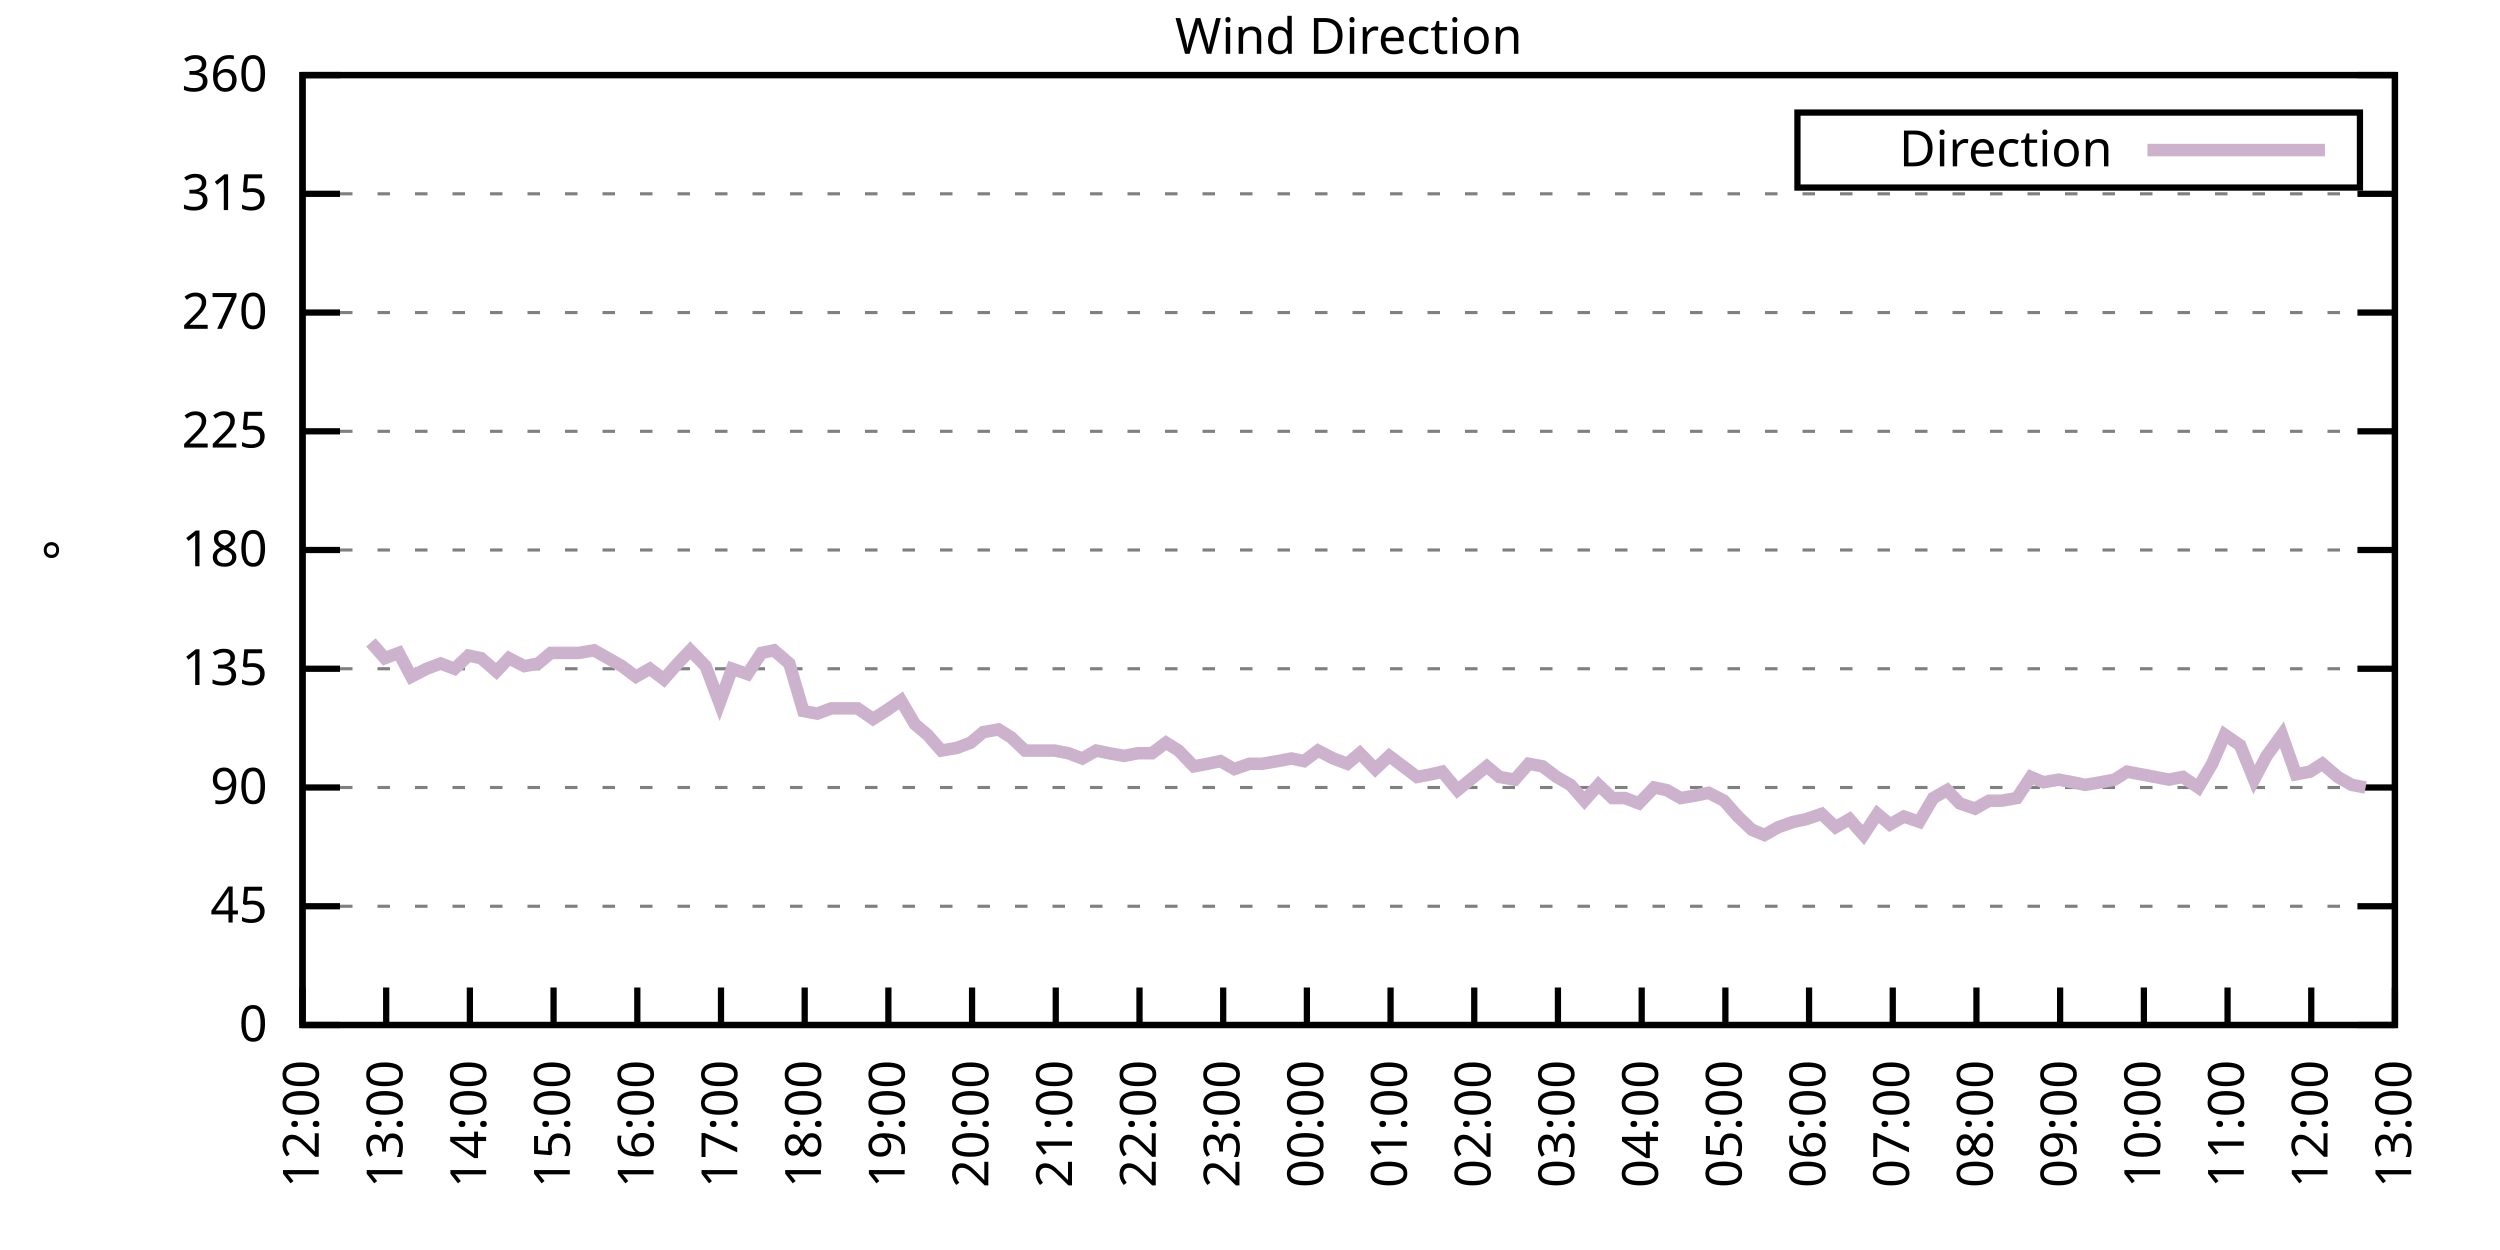
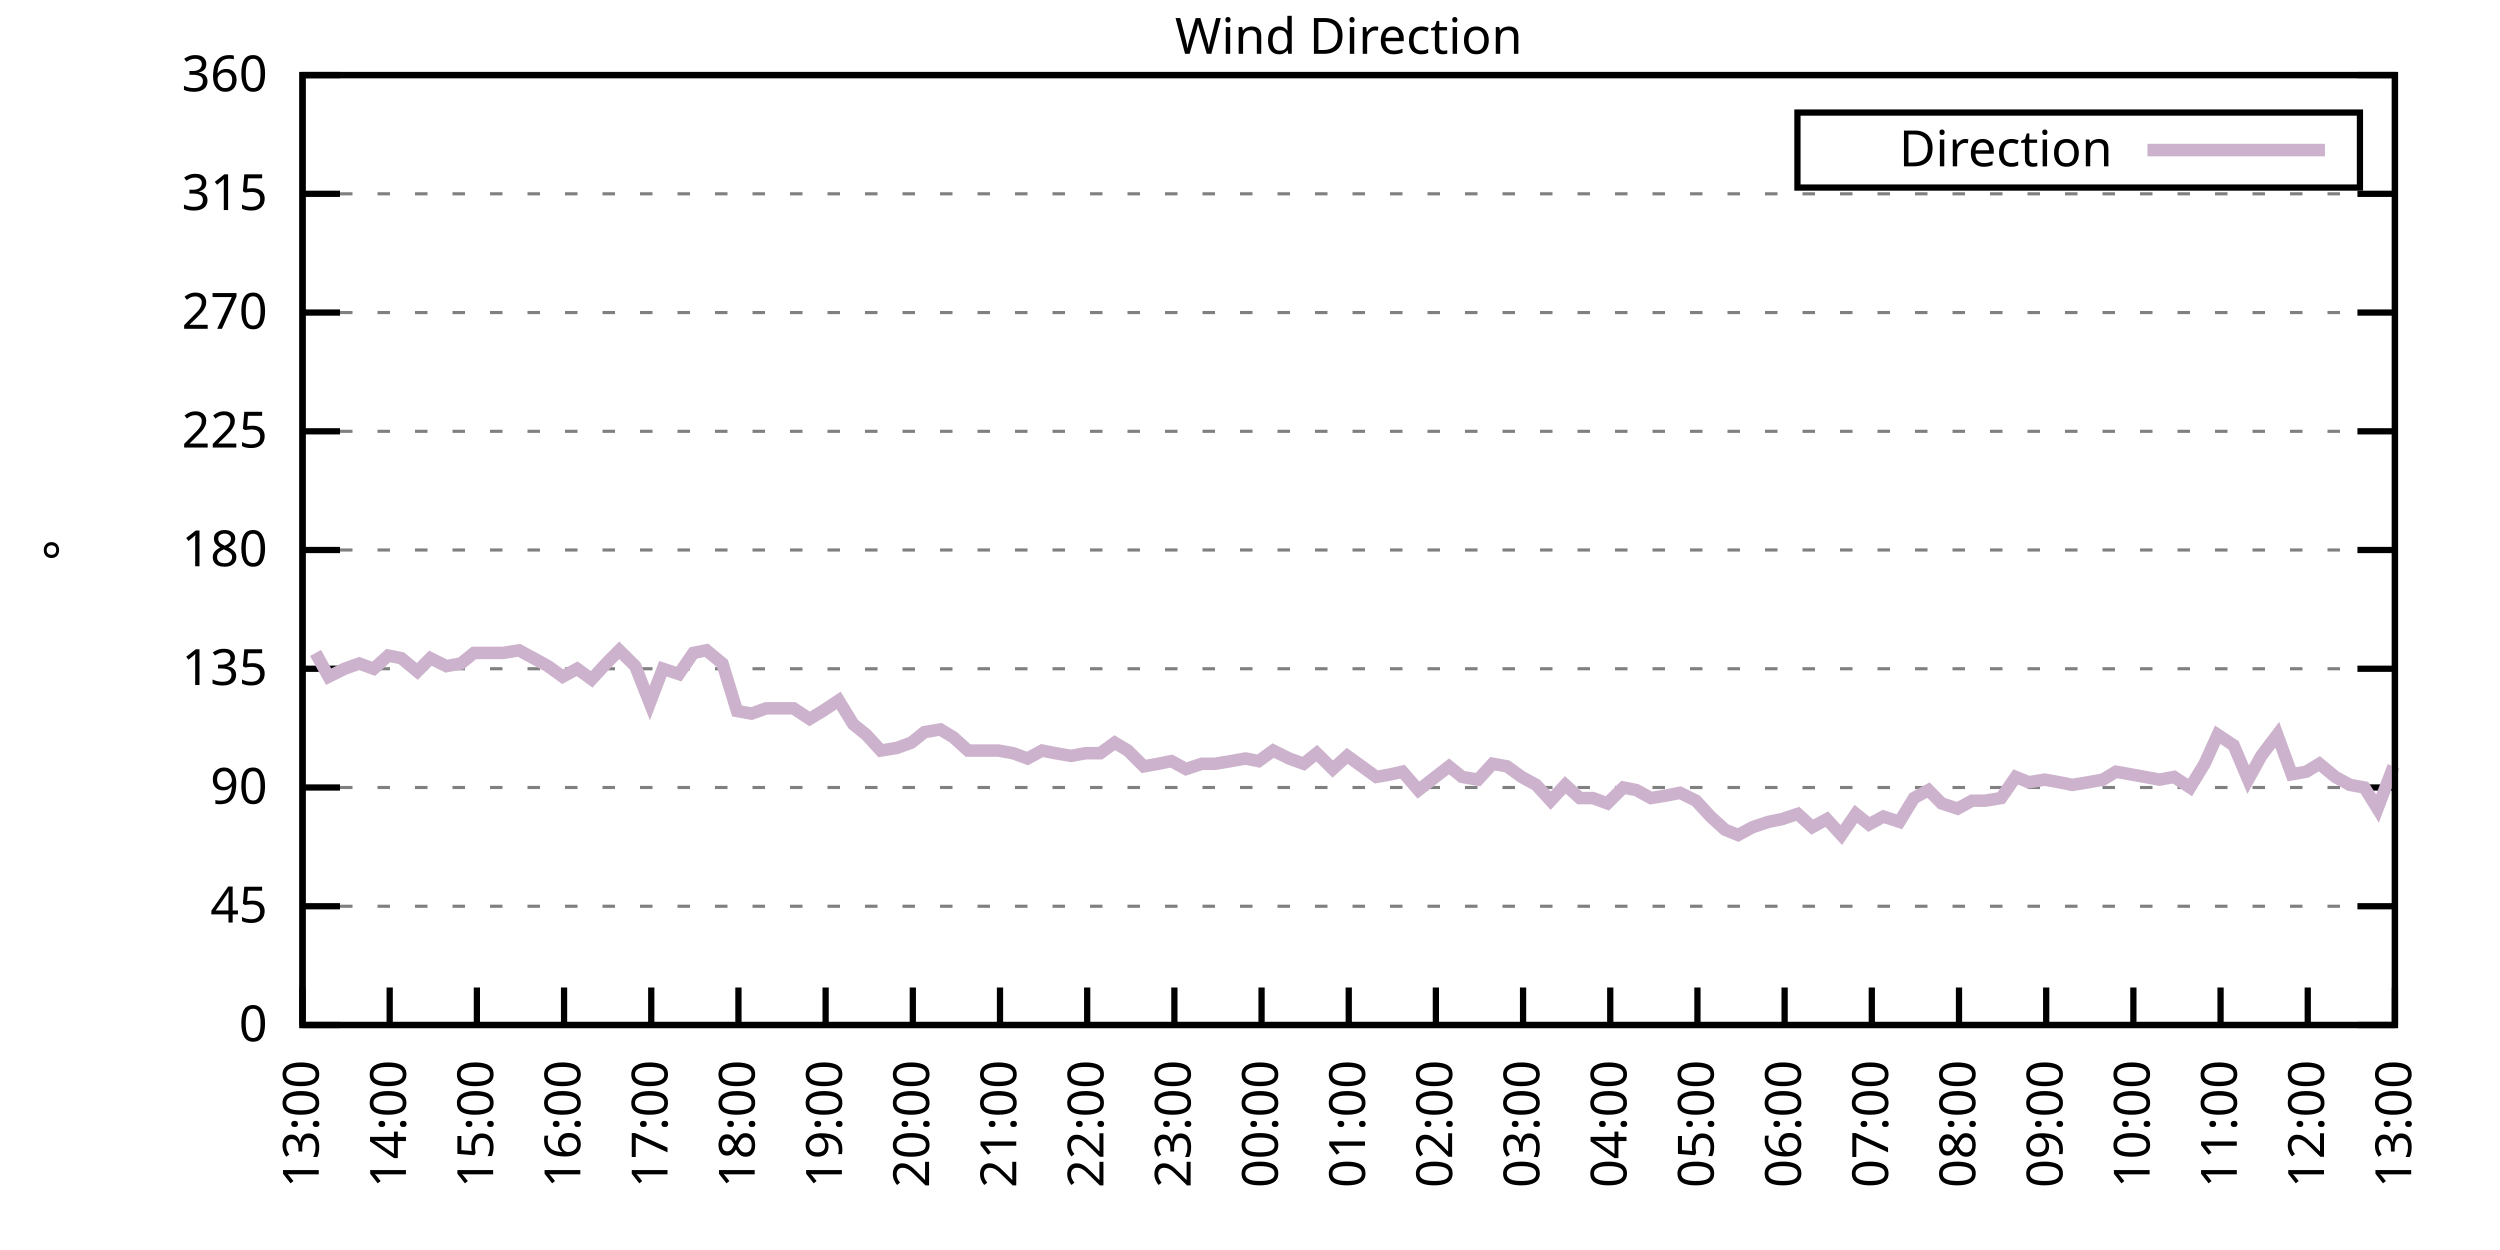
<svg xmlns="http://www.w3.org/2000/svg" xmlns:xlink="http://www.w3.org/1999/xlink" width="400" height="200" viewBox="0 0 400 200">
  <g id="gnuplot_canvas">
    <rect x="0" y="0" width="400" height="200" fill="none" />
    <defs>
      <circle id="gpDot" r="0.5" stroke-width="0.5" stroke="currentColor" />
      <path id="gpPt0" stroke-width="0.333" stroke="currentColor" d="M-1,0 h2 M0,-1 v2" />
      <path id="gpPt1" stroke-width="0.333" stroke="currentColor" d="M-1,-1 L1,1 M1,-1 L-1,1" />
      <path id="gpPt2" stroke-width="0.333" stroke="currentColor" d="M-1,0 L1,0 M0,-1 L0,1 M-1,-1 L1,1 M-1,1 L1,-1" />
      <rect id="gpPt3" stroke-width="0.333" stroke="currentColor" x="-1" y="-1" width="2" height="2" />
      <rect id="gpPt4" stroke-width="0.333" stroke="currentColor" fill="currentColor" x="-1" y="-1" width="2" height="2" />
      <circle id="gpPt5" stroke-width="0.333" stroke="currentColor" cx="0" cy="0" r="1" />
      <use xlink:href="#gpPt5" id="gpPt6" fill="currentColor" stroke="none" />
      <path id="gpPt7" stroke-width="0.333" stroke="currentColor" d="M0,-1.33 L-1.33,0.67 L1.33,0.67 z" />
      <use xlink:href="#gpPt7" id="gpPt8" fill="currentColor" stroke="none" />
      <use xlink:href="#gpPt7" id="gpPt9" stroke="currentColor" transform="rotate(180)" />
      <use xlink:href="#gpPt9" id="gpPt10" fill="currentColor" stroke="none" />
      <use xlink:href="#gpPt3" id="gpPt11" stroke="currentColor" transform="rotate(45)" />
      <use xlink:href="#gpPt11" id="gpPt12" fill="currentColor" stroke="none" />
      <path id="gpPt13" stroke-width="0.333" stroke="currentColor" d="M0,1.330 L1.265,0.411 L0.782,-1.067 L-0.782,-1.076 L-1.265,0.411 z" />
      <use xlink:href="#gpPt13" id="gpPt14" fill="currentColor" stroke="none" />
      <filter id="textbox" filterUnits="objectBoundingBox" x="0" y="0" height="1" width="1">
        <feFlood flood-color="white" flood-opacity="1" result="bgnd" />
        <feComposite in="SourceGraphic" in2="bgnd" operator="atop" />
      </filter>
      <filter id="greybox" filterUnits="objectBoundingBox" x="0" y="0" height="1" width="1">
        <feFlood flood-color="lightgrey" flood-opacity="1" result="grey" />
        <feComposite in="SourceGraphic" in2="grey" operator="atop" />
      </filter>
    </defs>
    <g fill="none" color="white" stroke="currentColor" stroke-width="1.00" stroke-linecap="butt" stroke-linejoin="miter">
</g>
    <g fill="none" color="black" stroke="currentColor" stroke-width="1.00" stroke-linecap="butt" stroke-linejoin="miter">
      <g stroke="none" shape-rendering="crispEdges">
        <polygon fill="rgb(255, 255, 255)" points="48.40,164.00 383.18,164.00 383.18,12.02 48.40,12.02 " />
      </g>
    </g>
    <g fill="none" color="black" stroke="currentColor" stroke-width="1.00" stroke-linecap="butt" stroke-linejoin="miter">
</g>
    <g fill="none" color="black" stroke="black" stroke-width="0.50" stroke-linecap="butt" stroke-linejoin="miter">
</g>
    <g fill="none" color="gray" stroke="currentColor" stroke-width="0.50" stroke-linecap="butt" stroke-linejoin="miter">
      <path stroke="gray" stroke-dasharray="2,4" class="gridline" d="M48.40,164.00 L383.19,164.00  " />
    </g>
    <g fill="none" color="gray" stroke="gray" stroke-width="1.00" stroke-linecap="butt" stroke-linejoin="miter">
</g>
    <g fill="none" color="black" stroke="currentColor" stroke-width="1.00" stroke-linecap="butt" stroke-linejoin="miter">
      <path stroke="black" d="M48.40,164.00 L54.40,164.00 M383.19,164.00 L377.19,164.00  " />
      <g transform="translate(42.80,166.60)" stroke="none" fill="black" font-family="Sans" font-size="8.00" text-anchor="end">
        <text>
          <tspan font-family="Sans"> 0</tspan>
        </text>
      </g>
    </g>
    <g fill="none" color="black" stroke="currentColor" stroke-width="1.00" stroke-linecap="butt" stroke-linejoin="miter">
</g>
    <g fill="none" color="black" stroke="black" stroke-width="0.50" stroke-linecap="butt" stroke-linejoin="miter">
</g>
    <g fill="none" color="gray" stroke="currentColor" stroke-width="0.50" stroke-linecap="butt" stroke-linejoin="miter">
      <path stroke="gray" stroke-dasharray="2,4" class="gridline" d="M48.40,145.00 L383.19,145.00  " />
    </g>
    <g fill="none" color="gray" stroke="gray" stroke-width="1.00" stroke-linecap="butt" stroke-linejoin="miter">
</g>
    <g fill="none" color="black" stroke="currentColor" stroke-width="1.00" stroke-linecap="butt" stroke-linejoin="miter">
      <path stroke="black" d="M48.40,145.00 L54.40,145.00 M383.19,145.00 L377.19,145.00  " />
      <g transform="translate(42.80,147.60)" stroke="none" fill="black" font-family="Sans" font-size="8.00" text-anchor="end">
        <text>
          <tspan font-family="Sans"> 45</tspan>
        </text>
      </g>
    </g>
    <g fill="none" color="black" stroke="currentColor" stroke-width="1.00" stroke-linecap="butt" stroke-linejoin="miter">
</g>
    <g fill="none" color="black" stroke="black" stroke-width="0.50" stroke-linecap="butt" stroke-linejoin="miter">
</g>
    <g fill="none" color="gray" stroke="currentColor" stroke-width="0.50" stroke-linecap="butt" stroke-linejoin="miter">
      <path stroke="gray" stroke-dasharray="2,4" class="gridline" d="M48.40,126.00 L383.19,126.00  " />
    </g>
    <g fill="none" color="gray" stroke="gray" stroke-width="1.00" stroke-linecap="butt" stroke-linejoin="miter">
</g>
    <g fill="none" color="black" stroke="currentColor" stroke-width="1.00" stroke-linecap="butt" stroke-linejoin="miter">
      <path stroke="black" d="M48.40,126.00 L54.40,126.00 M383.19,126.00 L377.19,126.00  " />
      <g transform="translate(42.80,128.60)" stroke="none" fill="black" font-family="Sans" font-size="8.00" text-anchor="end">
        <text>
          <tspan font-family="Sans"> 90</tspan>
        </text>
      </g>
    </g>
    <g fill="none" color="black" stroke="currentColor" stroke-width="1.00" stroke-linecap="butt" stroke-linejoin="miter">
</g>
    <g fill="none" color="black" stroke="black" stroke-width="0.50" stroke-linecap="butt" stroke-linejoin="miter">
</g>
    <g fill="none" color="gray" stroke="currentColor" stroke-width="0.50" stroke-linecap="butt" stroke-linejoin="miter">
      <path stroke="gray" stroke-dasharray="2,4" class="gridline" d="M48.40,107.00 L383.19,107.00  " />
    </g>
    <g fill="none" color="gray" stroke="gray" stroke-width="1.00" stroke-linecap="butt" stroke-linejoin="miter">
</g>
    <g fill="none" color="black" stroke="currentColor" stroke-width="1.00" stroke-linecap="butt" stroke-linejoin="miter">
      <path stroke="black" d="M48.40,107.00 L54.40,107.00 M383.19,107.00 L377.19,107.00  " />
      <g transform="translate(42.80,109.60)" stroke="none" fill="black" font-family="Sans" font-size="8.00" text-anchor="end">
        <text>
          <tspan font-family="Sans"> 135</tspan>
        </text>
      </g>
    </g>
    <g fill="none" color="black" stroke="currentColor" stroke-width="1.00" stroke-linecap="butt" stroke-linejoin="miter">
</g>
    <g fill="none" color="black" stroke="black" stroke-width="0.50" stroke-linecap="butt" stroke-linejoin="miter">
</g>
    <g fill="none" color="gray" stroke="currentColor" stroke-width="0.50" stroke-linecap="butt" stroke-linejoin="miter">
      <path stroke="gray" stroke-dasharray="2,4" class="gridline" d="M48.40,88.00 L383.19,88.00  " />
    </g>
    <g fill="none" color="gray" stroke="gray" stroke-width="1.00" stroke-linecap="butt" stroke-linejoin="miter">
</g>
    <g fill="none" color="black" stroke="currentColor" stroke-width="1.00" stroke-linecap="butt" stroke-linejoin="miter">
      <path stroke="black" d="M48.40,88.00 L54.40,88.00 M383.19,88.00 L377.19,88.00  " />
      <g transform="translate(42.80,90.60)" stroke="none" fill="black" font-family="Sans" font-size="8.00" text-anchor="end">
        <text>
          <tspan font-family="Sans"> 180</tspan>
        </text>
      </g>
    </g>
    <g fill="none" color="black" stroke="currentColor" stroke-width="1.00" stroke-linecap="butt" stroke-linejoin="miter">
</g>
    <g fill="none" color="black" stroke="black" stroke-width="0.50" stroke-linecap="butt" stroke-linejoin="miter">
</g>
    <g fill="none" color="gray" stroke="currentColor" stroke-width="0.50" stroke-linecap="butt" stroke-linejoin="miter">
      <path stroke="gray" stroke-dasharray="2,4" class="gridline" d="M48.40,69.01 L383.19,69.01  " />
    </g>
    <g fill="none" color="gray" stroke="gray" stroke-width="1.00" stroke-linecap="butt" stroke-linejoin="miter">
</g>
    <g fill="none" color="black" stroke="currentColor" stroke-width="1.00" stroke-linecap="butt" stroke-linejoin="miter">
      <path stroke="black" d="M48.40,69.01 L54.40,69.01 M383.19,69.01 L377.19,69.01  " />
      <g transform="translate(42.80,71.61)" stroke="none" fill="black" font-family="Sans" font-size="8.00" text-anchor="end">
        <text>
          <tspan font-family="Sans"> 225</tspan>
        </text>
      </g>
    </g>
    <g fill="none" color="black" stroke="currentColor" stroke-width="1.00" stroke-linecap="butt" stroke-linejoin="miter">
</g>
    <g fill="none" color="black" stroke="black" stroke-width="0.50" stroke-linecap="butt" stroke-linejoin="miter">
</g>
    <g fill="none" color="gray" stroke="currentColor" stroke-width="0.50" stroke-linecap="butt" stroke-linejoin="miter">
      <path stroke="gray" stroke-dasharray="2,4" class="gridline" d="M48.40,50.01 L383.19,50.01  " />
    </g>
    <g fill="none" color="gray" stroke="gray" stroke-width="1.00" stroke-linecap="butt" stroke-linejoin="miter">
</g>
    <g fill="none" color="black" stroke="currentColor" stroke-width="1.00" stroke-linecap="butt" stroke-linejoin="miter">
      <path stroke="black" d="M48.40,50.01 L54.40,50.01 M383.19,50.01 L377.19,50.01  " />
      <g transform="translate(42.80,52.61)" stroke="none" fill="black" font-family="Sans" font-size="8.00" text-anchor="end">
        <text>
          <tspan font-family="Sans"> 270</tspan>
        </text>
      </g>
    </g>
    <g fill="none" color="black" stroke="currentColor" stroke-width="1.00" stroke-linecap="butt" stroke-linejoin="miter">
</g>
    <g fill="none" color="black" stroke="black" stroke-width="0.50" stroke-linecap="butt" stroke-linejoin="miter">
</g>
    <g fill="none" color="gray" stroke="currentColor" stroke-width="0.50" stroke-linecap="butt" stroke-linejoin="miter">
      <path stroke="gray" stroke-dasharray="2,4" class="gridline" d="M48.40,31.01 L383.19,31.01  " />
    </g>
    <g fill="none" color="gray" stroke="gray" stroke-width="1.00" stroke-linecap="butt" stroke-linejoin="miter">
</g>
    <g fill="none" color="black" stroke="currentColor" stroke-width="1.00" stroke-linecap="butt" stroke-linejoin="miter">
      <path stroke="black" d="M48.40,31.01 L54.40,31.01 M383.19,31.01 L377.19,31.01  " />
      <g transform="translate(42.80,33.61)" stroke="none" fill="black" font-family="Sans" font-size="8.00" text-anchor="end">
        <text>
          <tspan font-family="Sans"> 315</tspan>
        </text>
      </g>
    </g>
    <g fill="none" color="black" stroke="currentColor" stroke-width="1.00" stroke-linecap="butt" stroke-linejoin="miter">
</g>
    <g fill="none" color="black" stroke="black" stroke-width="0.50" stroke-linecap="butt" stroke-linejoin="miter">
</g>
    <g fill="none" color="gray" stroke="currentColor" stroke-width="0.50" stroke-linecap="butt" stroke-linejoin="miter">
      <path stroke="gray" stroke-dasharray="2,4" class="gridline" d="M48.40,12.01 L383.19,12.01  " />
    </g>
    <g fill="none" color="gray" stroke="gray" stroke-width="1.00" stroke-linecap="butt" stroke-linejoin="miter">
</g>
    <g fill="none" color="black" stroke="currentColor" stroke-width="1.00" stroke-linecap="butt" stroke-linejoin="miter">
      <path stroke="black" d="M48.40,12.01 L54.40,12.01 M383.19,12.01 L377.19,12.01  " />
      <g transform="translate(42.80,14.61)" stroke="none" fill="black" font-family="Sans" font-size="8.00" text-anchor="end">
        <text>
          <tspan font-family="Sans"> 360</tspan>
        </text>
      </g>
    </g>
    <g fill="none" color="black" stroke="currentColor" stroke-width="1.00" stroke-linecap="butt" stroke-linejoin="miter">
      <path stroke="black" d="M48.40,164.00 L48.40,158.00  " />
      <g transform="translate(51.00,169.60) rotate(270.00)" stroke="none" fill="black" font-family="Sans" font-size="8.00" text-anchor="end">
        <text>
-           <tspan font-family="Sans">12:00</tspan>
-         </text>
-       </g>
-     </g>
-     <g fill="none" color="black" stroke="currentColor" stroke-width="1.00" stroke-linecap="butt" stroke-linejoin="miter">
-       <path stroke="black" d="M61.79,164.00 L61.79,158.00  " />
-       <g transform="translate(64.39,169.60) rotate(270.00)" stroke="none" fill="black" font-family="Sans" font-size="8.00" text-anchor="end">
-         <text>
          <tspan font-family="Sans">13:00</tspan>
        </text>
      </g>
    </g>
    <g fill="none" color="black" stroke="currentColor" stroke-width="1.00" stroke-linecap="butt" stroke-linejoin="miter">
-       <path stroke="black" d="M75.18,164.00 L75.18,158.00  " />
-       <g transform="translate(77.78,169.60) rotate(270.00)" stroke="none" fill="black" font-family="Sans" font-size="8.00" text-anchor="end">
+       <path stroke="black" d="M62.35,164.00 L62.35,158.00  " />
+       <g transform="translate(64.95,169.60) rotate(270.00)" stroke="none" fill="black" font-family="Sans" font-size="8.00" text-anchor="end">
        <text>
          <tspan font-family="Sans">14:00</tspan>
        </text>
      </g>
    </g>
    <g fill="none" color="black" stroke="currentColor" stroke-width="1.00" stroke-linecap="butt" stroke-linejoin="miter">
-       <path stroke="black" d="M88.57,164.00 L88.57,158.00  " />
-       <g transform="translate(91.17,169.60) rotate(270.00)" stroke="none" fill="black" font-family="Sans" font-size="8.00" text-anchor="end">
+       <path stroke="black" d="M76.30,164.00 L76.30,158.00  " />
+       <g transform="translate(78.90,169.60) rotate(270.00)" stroke="none" fill="black" font-family="Sans" font-size="8.00" text-anchor="end">
        <text>
          <tspan font-family="Sans">15:00</tspan>
        </text>
      </g>
    </g>
    <g fill="none" color="black" stroke="currentColor" stroke-width="1.00" stroke-linecap="butt" stroke-linejoin="miter">
-       <path stroke="black" d="M101.97,164.00 L101.97,158.00  " />
-       <g transform="translate(104.57,169.60) rotate(270.00)" stroke="none" fill="black" font-family="Sans" font-size="8.00" text-anchor="end">
+       <path stroke="black" d="M90.25,164.00 L90.25,158.00  " />
+       <g transform="translate(92.85,169.60) rotate(270.00)" stroke="none" fill="black" font-family="Sans" font-size="8.00" text-anchor="end">
        <text>
          <tspan font-family="Sans">16:00</tspan>
        </text>
      </g>
    </g>
    <g fill="none" color="black" stroke="currentColor" stroke-width="1.00" stroke-linecap="butt" stroke-linejoin="miter">
-       <path stroke="black" d="M115.36,164.00 L115.36,158.00  " />
-       <g transform="translate(117.96,169.60) rotate(270.00)" stroke="none" fill="black" font-family="Sans" font-size="8.00" text-anchor="end">
+       <path stroke="black" d="M104.20,164.00 L104.20,158.00  " />
+       <g transform="translate(106.80,169.60) rotate(270.00)" stroke="none" fill="black" font-family="Sans" font-size="8.00" text-anchor="end">
        <text>
          <tspan font-family="Sans">17:00</tspan>
        </text>
      </g>
    </g>
    <g fill="none" color="black" stroke="currentColor" stroke-width="1.00" stroke-linecap="butt" stroke-linejoin="miter">
-       <path stroke="black" d="M128.75,164.00 L128.75,158.00  " />
-       <g transform="translate(131.35,169.60) rotate(270.00)" stroke="none" fill="black" font-family="Sans" font-size="8.00" text-anchor="end">
+       <path stroke="black" d="M118.15,164.00 L118.15,158.00  " />
+       <g transform="translate(120.75,169.60) rotate(270.00)" stroke="none" fill="black" font-family="Sans" font-size="8.00" text-anchor="end">
        <text>
          <tspan font-family="Sans">18:00</tspan>
        </text>
      </g>
    </g>
    <g fill="none" color="black" stroke="currentColor" stroke-width="1.00" stroke-linecap="butt" stroke-linejoin="miter">
-       <path stroke="black" d="M142.14,164.00 L142.14,158.00  " />
-       <g transform="translate(144.74,169.60) rotate(270.00)" stroke="none" fill="black" font-family="Sans" font-size="8.00" text-anchor="end">
+       <path stroke="black" d="M132.10,164.00 L132.10,158.00  " />
+       <g transform="translate(134.70,169.60) rotate(270.00)" stroke="none" fill="black" font-family="Sans" font-size="8.00" text-anchor="end">
        <text>
          <tspan font-family="Sans">19:00</tspan>
        </text>
      </g>
    </g>
    <g fill="none" color="black" stroke="currentColor" stroke-width="1.00" stroke-linecap="butt" stroke-linejoin="miter">
-       <path stroke="black" d="M155.53,164.00 L155.53,158.00  " />
-       <g transform="translate(158.13,169.60) rotate(270.00)" stroke="none" fill="black" font-family="Sans" font-size="8.00" text-anchor="end">
+       <path stroke="black" d="M146.05,164.00 L146.05,158.00  " />
+       <g transform="translate(148.65,169.60) rotate(270.00)" stroke="none" fill="black" font-family="Sans" font-size="8.00" text-anchor="end">
        <text>
          <tspan font-family="Sans">20:00</tspan>
        </text>
      </g>
    </g>
    <g fill="none" color="black" stroke="currentColor" stroke-width="1.00" stroke-linecap="butt" stroke-linejoin="miter">
-       <path stroke="black" d="M168.92,164.00 L168.92,158.00  " />
-       <g transform="translate(171.52,169.60) rotate(270.00)" stroke="none" fill="black" font-family="Sans" font-size="8.00" text-anchor="end">
+       <path stroke="black" d="M160.00,164.00 L160.00,158.00  " />
+       <g transform="translate(162.60,169.60) rotate(270.00)" stroke="none" fill="black" font-family="Sans" font-size="8.00" text-anchor="end">
        <text>
          <tspan font-family="Sans">21:00</tspan>
        </text>
      </g>
    </g>
    <g fill="none" color="black" stroke="currentColor" stroke-width="1.00" stroke-linecap="butt" stroke-linejoin="miter">
-       <path stroke="black" d="M182.32,164.00 L182.32,158.00  " />
-       <g transform="translate(184.92,169.60) rotate(270.00)" stroke="none" fill="black" font-family="Sans" font-size="8.00" text-anchor="end">
+       <path stroke="black" d="M173.95,164.00 L173.95,158.00  " />
+       <g transform="translate(176.55,169.60) rotate(270.00)" stroke="none" fill="black" font-family="Sans" font-size="8.00" text-anchor="end">
        <text>
          <tspan font-family="Sans">22:00</tspan>
        </text>
      </g>
    </g>
    <g fill="none" color="black" stroke="currentColor" stroke-width="1.00" stroke-linecap="butt" stroke-linejoin="miter">
-       <path stroke="black" d="M195.71,164.00 L195.71,158.00  " />
-       <g transform="translate(198.31,169.60) rotate(270.00)" stroke="none" fill="black" font-family="Sans" font-size="8.00" text-anchor="end">
+       <path stroke="black" d="M187.90,164.00 L187.90,158.00  " />
+       <g transform="translate(190.50,169.60) rotate(270.00)" stroke="none" fill="black" font-family="Sans" font-size="8.00" text-anchor="end">
        <text>
          <tspan font-family="Sans">23:00</tspan>
        </text>
      </g>
    </g>
    <g fill="none" color="black" stroke="currentColor" stroke-width="1.00" stroke-linecap="butt" stroke-linejoin="miter">
-       <path stroke="black" d="M209.10,164.00 L209.10,158.00  " />
-       <g transform="translate(211.70,169.60) rotate(270.00)" stroke="none" fill="black" font-family="Sans" font-size="8.00" text-anchor="end">
+       <path stroke="black" d="M201.85,164.00 L201.85,158.00  " />
+       <g transform="translate(204.45,169.60) rotate(270.00)" stroke="none" fill="black" font-family="Sans" font-size="8.00" text-anchor="end">
        <text>
          <tspan font-family="Sans">00:00</tspan>
        </text>
      </g>
    </g>
    <g fill="none" color="black" stroke="currentColor" stroke-width="1.00" stroke-linecap="butt" stroke-linejoin="miter">
-       <path stroke="black" d="M222.49,164.00 L222.49,158.00  " />
-       <g transform="translate(225.09,169.60) rotate(270.00)" stroke="none" fill="black" font-family="Sans" font-size="8.00" text-anchor="end">
+       <path stroke="black" d="M215.80,164.00 L215.80,158.00  " />
+       <g transform="translate(218.40,169.60) rotate(270.00)" stroke="none" fill="black" font-family="Sans" font-size="8.00" text-anchor="end">
        <text>
          <tspan font-family="Sans">01:00</tspan>
        </text>
      </g>
    </g>
    <g fill="none" color="black" stroke="currentColor" stroke-width="1.00" stroke-linecap="butt" stroke-linejoin="miter">
-       <path stroke="black" d="M235.88,164.00 L235.88,158.00  " />
-       <g transform="translate(238.48,169.60) rotate(270.00)" stroke="none" fill="black" font-family="Sans" font-size="8.00" text-anchor="end">
+       <path stroke="black" d="M229.74,164.00 L229.74,158.00  " />
+       <g transform="translate(232.34,169.60) rotate(270.00)" stroke="none" fill="black" font-family="Sans" font-size="8.00" text-anchor="end">
        <text>
          <tspan font-family="Sans">02:00</tspan>
        </text>
      </g>
    </g>
    <g fill="none" color="black" stroke="currentColor" stroke-width="1.00" stroke-linecap="butt" stroke-linejoin="miter">
-       <path stroke="black" d="M249.27,164.00 L249.27,158.00  " />
-       <g transform="translate(251.87,169.60) rotate(270.00)" stroke="none" fill="black" font-family="Sans" font-size="8.00" text-anchor="end">
+       <path stroke="black" d="M243.69,164.00 L243.69,158.00  " />
+       <g transform="translate(246.29,169.60) rotate(270.00)" stroke="none" fill="black" font-family="Sans" font-size="8.00" text-anchor="end">
        <text>
          <tspan font-family="Sans">03:00</tspan>
        </text>
      </g>
    </g>
    <g fill="none" color="black" stroke="currentColor" stroke-width="1.00" stroke-linecap="butt" stroke-linejoin="miter">
-       <path stroke="black" d="M262.67,164.00 L262.67,158.00  " />
-       <g transform="translate(265.27,169.60) rotate(270.00)" stroke="none" fill="black" font-family="Sans" font-size="8.00" text-anchor="end">
+       <path stroke="black" d="M257.64,164.00 L257.64,158.00  " />
+       <g transform="translate(260.24,169.60) rotate(270.00)" stroke="none" fill="black" font-family="Sans" font-size="8.00" text-anchor="end">
        <text>
          <tspan font-family="Sans">04:00</tspan>
        </text>
      </g>
    </g>
    <g fill="none" color="black" stroke="currentColor" stroke-width="1.00" stroke-linecap="butt" stroke-linejoin="miter">
-       <path stroke="black" d="M276.06,164.00 L276.06,158.00  " />
-       <g transform="translate(278.66,169.60) rotate(270.00)" stroke="none" fill="black" font-family="Sans" font-size="8.00" text-anchor="end">
+       <path stroke="black" d="M271.59,164.00 L271.59,158.00  " />
+       <g transform="translate(274.19,169.60) rotate(270.00)" stroke="none" fill="black" font-family="Sans" font-size="8.00" text-anchor="end">
        <text>
          <tspan font-family="Sans">05:00</tspan>
        </text>
      </g>
    </g>
    <g fill="none" color="black" stroke="currentColor" stroke-width="1.00" stroke-linecap="butt" stroke-linejoin="miter">
-       <path stroke="black" d="M289.45,164.00 L289.45,158.00  " />
-       <g transform="translate(292.05,169.60) rotate(270.00)" stroke="none" fill="black" font-family="Sans" font-size="8.00" text-anchor="end">
+       <path stroke="black" d="M285.54,164.00 L285.54,158.00  " />
+       <g transform="translate(288.14,169.60) rotate(270.00)" stroke="none" fill="black" font-family="Sans" font-size="8.00" text-anchor="end">
        <text>
          <tspan font-family="Sans">06:00</tspan>
        </text>
      </g>
    </g>
    <g fill="none" color="black" stroke="currentColor" stroke-width="1.00" stroke-linecap="butt" stroke-linejoin="miter">
-       <path stroke="black" d="M302.84,164.00 L302.84,158.00  " />
-       <g transform="translate(305.44,169.60) rotate(270.00)" stroke="none" fill="black" font-family="Sans" font-size="8.00" text-anchor="end">
+       <path stroke="black" d="M299.49,164.00 L299.49,158.00  " />
+       <g transform="translate(302.09,169.60) rotate(270.00)" stroke="none" fill="black" font-family="Sans" font-size="8.00" text-anchor="end">
        <text>
          <tspan font-family="Sans">07:00</tspan>
        </text>
      </g>
    </g>
    <g fill="none" color="black" stroke="currentColor" stroke-width="1.00" stroke-linecap="butt" stroke-linejoin="miter">
-       <path stroke="black" d="M316.23,164.00 L316.23,158.00  " />
-       <g transform="translate(318.83,169.60) rotate(270.00)" stroke="none" fill="black" font-family="Sans" font-size="8.00" text-anchor="end">
+       <path stroke="black" d="M313.44,164.00 L313.44,158.00  " />
+       <g transform="translate(316.04,169.60) rotate(270.00)" stroke="none" fill="black" font-family="Sans" font-size="8.00" text-anchor="end">
        <text>
          <tspan font-family="Sans">08:00</tspan>
        </text>
      </g>
    </g>
    <g fill="none" color="black" stroke="currentColor" stroke-width="1.00" stroke-linecap="butt" stroke-linejoin="miter">
-       <path stroke="black" d="M329.62,164.00 L329.62,158.00  " />
-       <g transform="translate(332.22,169.60) rotate(270.00)" stroke="none" fill="black" font-family="Sans" font-size="8.00" text-anchor="end">
+       <path stroke="black" d="M327.39,164.00 L327.39,158.00  " />
+       <g transform="translate(329.99,169.60) rotate(270.00)" stroke="none" fill="black" font-family="Sans" font-size="8.00" text-anchor="end">
        <text>
          <tspan font-family="Sans">09:00</tspan>
        </text>
      </g>
    </g>
    <g fill="none" color="black" stroke="currentColor" stroke-width="1.00" stroke-linecap="butt" stroke-linejoin="miter">
-       <path stroke="black" d="M343.02,164.00 L343.02,158.00  " />
-       <g transform="translate(345.62,169.60) rotate(270.00)" stroke="none" fill="black" font-family="Sans" font-size="8.00" text-anchor="end">
+       <path stroke="black" d="M341.34,164.00 L341.34,158.00  " />
+       <g transform="translate(343.94,169.60) rotate(270.00)" stroke="none" fill="black" font-family="Sans" font-size="8.00" text-anchor="end">
        <text>
          <tspan font-family="Sans">10:00</tspan>
        </text>
      </g>
    </g>
    <g fill="none" color="black" stroke="currentColor" stroke-width="1.00" stroke-linecap="butt" stroke-linejoin="miter">
-       <path stroke="black" d="M356.41,164.00 L356.41,158.00  " />
-       <g transform="translate(359.01,169.60) rotate(270.00)" stroke="none" fill="black" font-family="Sans" font-size="8.00" text-anchor="end">
+       <path stroke="black" d="M355.29,164.00 L355.29,158.00  " />
+       <g transform="translate(357.89,169.60) rotate(270.00)" stroke="none" fill="black" font-family="Sans" font-size="8.00" text-anchor="end">
        <text>
          <tspan font-family="Sans">11:00</tspan>
        </text>
      </g>
    </g>
    <g fill="none" color="black" stroke="currentColor" stroke-width="1.00" stroke-linecap="butt" stroke-linejoin="miter">
-       <path stroke="black" d="M369.80,164.00 L369.80,158.00  " />
-       <g transform="translate(372.40,169.60) rotate(270.00)" stroke="none" fill="black" font-family="Sans" font-size="8.00" text-anchor="end">
+       <path stroke="black" d="M369.24,164.00 L369.24,158.00  " />
+       <g transform="translate(371.84,169.60) rotate(270.00)" stroke="none" fill="black" font-family="Sans" font-size="8.00" text-anchor="end">
        <text>
          <tspan font-family="Sans">12:00</tspan>
        </text>
      </g>
    </g>
    <g fill="none" color="black" stroke="currentColor" stroke-width="1.00" stroke-linecap="butt" stroke-linejoin="miter">
      <path stroke="black" d="M383.19,164.00 L383.19,158.00  " />
      <g transform="translate(385.79,169.60) rotate(270.00)" stroke="none" fill="black" font-family="Sans" font-size="8.00" text-anchor="end">
        <text>
          <tspan font-family="Sans">13:00</tspan>
        </text>
      </g>
    </g>
    <g fill="none" color="black" stroke="currentColor" stroke-width="1.00" stroke-linecap="butt" stroke-linejoin="miter">
</g>
    <g fill="none" color="black" stroke="currentColor" stroke-width="1.00" stroke-linecap="butt" stroke-linejoin="miter">
      <path stroke="black" d="M48.40,12.01 L48.40,164.00 L383.19,164.00 L383.19,12.01 L48.40,12.01 Z  " />
    </g>
    <g fill="none" color="black" stroke="currentColor" stroke-width="1.00" stroke-linecap="butt" stroke-linejoin="miter">
</g>
    <g fill="none" color="black" stroke="currentColor" stroke-width="1.00" stroke-linecap="butt" stroke-linejoin="miter">
      <path stroke="black" d="M287.59,30.01 L287.59,18.01 L377.59,18.01 L377.59,30.01 L287.59,30.01 Z  " />
    </g>
    <g id="Wind_direction_plot_1">
      <g fill="none" color="white" stroke="black" stroke-width="2.00" stroke-linecap="butt" stroke-linejoin="miter">
</g>
      <g fill="none" color="black" stroke="currentColor" stroke-width="2.00" stroke-linecap="butt" stroke-linejoin="miter">
        <g transform="translate(337.99,26.61)" stroke="none" fill="black" font-family="Sans" font-size="8.00" text-anchor="end">
          <text>
            <tspan font-family="Sans">Direction</tspan>
          </text>
        </g>
      </g>
      <g fill="none" color="black" stroke="currentColor" stroke-width="2.00" stroke-linecap="butt" stroke-linejoin="miter">
-         <path stroke="rgb(204, 178, 204)" d="M343.59,24.01 L371.99,24.01 M59.34,102.78 L61.57,105.31 L63.80,104.47 L65.81,108.27 L68.26,107.00 L70.50,106.16   L72.73,107.00 L74.96,104.89 L76.97,105.31 L79.42,107.43 L81.43,105.31 L83.89,106.58 L86.12,106.16 L88.13,104.47   L90.58,104.47 L92.59,104.47 L95.05,104.05 L97.28,105.31 L99.51,106.58 L101.74,108.27 L103.98,107.00 L106.21,108.69   L108.44,106.16 L110.45,104.05 L112.90,106.58 L115.13,112.49 L117.14,107.00 L119.60,107.85 L121.83,104.47 L123.84,104.05   L126.29,106.16 L128.53,113.76 L130.76,114.18 L132.99,113.34 L135.22,113.34 L137.23,113.34 L139.69,115.03 L141.69,113.76   L144.15,112.07 L146.38,115.87 L148.39,117.56 L150.62,120.09 L153.08,119.67 L155.31,118.83 L157.32,117.14 L159.77,116.71   L161.78,117.98 L164.01,120.09 L166.47,120.09 L168.70,120.09 L170.93,120.51 L173.17,121.36 L175.40,120.09 L177.41,120.51   L179.86,120.94 L182.09,120.51 L184.32,120.51 L186.56,118.83 L188.57,120.09 L191.02,122.62 L193.25,122.20 L195.26,121.78   L197.49,123.05 L199.95,122.20 L201.96,122.20 L204.41,121.78 L206.64,121.36 L208.65,121.78 L210.88,120.09 L213.34,121.36   L215.57,122.20 L217.58,120.51 L220.04,123.05 L222.27,120.94 L224.50,122.62 L226.73,124.31 L228.96,123.89 L230.75,123.47   L233.20,126.42 L237.89,122.62 L239.90,124.31 L242.36,124.74 L244.59,122.20 L246.82,122.62 L249.05,124.31 L251.28,125.58   L253.51,128.11 L255.75,125.58 L257.98,127.69 L259.99,127.69 L262.22,128.54 L264.67,126.00 L266.68,126.42 L268.92,127.69   L271.37,127.27 L273.38,126.85 L275.83,128.11 L278.07,130.65 L280.30,132.76 L282.31,133.60 L284.54,132.34 L286.99,131.49   L289.00,131.07 L291.46,130.22 L293.69,132.34 L295.92,131.07 L298.15,133.60 L300.39,130.22 L302.39,131.91 L304.63,130.65   L307.08,131.49 L309.31,127.69 L311.54,126.42 L313.55,128.54 L316.01,129.38 L318.24,128.11 L320.25,128.11 L322.70,127.69   L324.94,124.31 L326.95,125.16 L329.40,124.74 L331.63,125.16 L333.64,125.58 L336.10,125.16 L338.33,124.74 L340.34,123.47   L342.57,123.89 L344.80,124.31 L347.03,124.74 L349.26,124.31 L351.72,126.00 L353.95,122.20 L355.96,117.56 L358.42,119.25   L360.65,124.74 L362.66,120.94 L365.11,117.56 L367.34,123.89 L369.58,123.47 L371.58,122.20 L374.04,124.31 L376.27,125.58   L378.50,126.00  " />
+         <path stroke="rgb(204, 178, 204)" d="M343.59,24.01 L371.99,24.01 M50.49,104.47 L52.58,108.27 L55.14,107.00 L57.47,106.16 L59.79,107.00 L62.12,104.89   L64.21,105.31 L66.77,107.43 L68.86,105.31 L71.42,106.58 L73.74,106.16 L75.83,104.47 L78.39,104.47 L80.48,104.47   L83.04,104.05 L85.37,105.31 L87.69,106.58 L90.02,108.27 L92.34,107.00 L94.67,108.69 L96.99,106.16 L99.08,104.05   L101.64,106.58 L103.97,112.49 L106.06,107.00 L108.62,107.85 L110.94,104.47 L113.03,104.05 L115.59,106.16 L117.92,113.76   L120.24,114.18 L122.57,113.34 L124.89,113.34 L126.98,113.34 L129.54,115.03 L131.63,113.76 L134.19,112.07 L136.51,115.87   L138.61,117.56 L140.93,120.09 L143.49,119.67 L145.81,118.83 L147.91,117.14 L150.46,116.71 L152.56,117.98 L154.88,120.09   L157.44,120.09 L159.76,120.09 L162.09,120.51 L164.41,121.36 L166.74,120.09 L168.83,120.51 L171.39,120.94 L173.71,120.51   L176.04,120.51 L178.36,118.83 L180.46,120.09 L183.01,122.62 L185.34,122.20 L187.43,121.78 L189.76,123.05 L192.31,122.20   L194.41,122.20 L196.96,121.78 L199.29,121.36 L201.38,121.78 L203.71,120.09 L206.26,121.36 L208.59,122.20 L210.68,120.51   L213.24,123.05 L215.56,120.94 L217.89,122.62 L220.21,124.31 L222.54,123.89 L224.40,123.47 L226.95,126.42 L231.84,122.62   L233.93,124.31 L236.49,124.74 L238.81,122.20 L241.14,122.62 L243.46,124.31 L245.79,125.58 L248.11,128.11 L250.44,125.58   L252.76,127.69 L254.85,127.69 L257.18,128.54 L259.74,126.00 L261.83,126.42 L264.15,127.69 L266.71,127.27 L268.80,126.85   L271.36,128.11 L273.69,130.65 L276.01,132.76 L278.10,133.60 L280.43,132.34 L282.99,131.49 L285.08,131.07 L287.64,130.22   L289.96,132.34 L292.29,131.07 L294.61,133.60 L296.94,130.22 L299.03,131.91 L301.35,130.65 L303.91,131.49 L306.23,127.69   L308.56,126.42 L310.65,128.54 L313.21,129.38 L315.53,128.11 L317.63,128.11 L320.18,127.69 L322.51,124.31 L324.60,125.16   L327.16,124.74 L329.48,125.16 L331.58,125.58 L334.13,125.16 L336.46,124.74 L338.55,123.47 L340.88,123.89 L343.20,124.31   L345.53,124.74 L347.85,124.31 L350.41,126.00 L352.73,122.20 L354.83,117.56 L357.38,119.25 L359.71,124.74 L361.80,120.94   L364.36,117.56 L366.68,123.89 L369.01,123.47 L371.10,122.20 L373.66,124.31 L375.98,125.58 L378.31,126.00 L380.40,129.38   L382.96,122.62  " />
      </g>
    </g>
    <g fill="none" color="black" stroke="currentColor" stroke-width="2.00" stroke-linecap="butt" stroke-linejoin="miter">
</g>
    <g fill="none" color="black" stroke="black" stroke-width="1.00" stroke-linecap="butt" stroke-linejoin="miter">
</g>
    <g fill="none" color="black" stroke="currentColor" stroke-width="1.00" stroke-linecap="butt" stroke-linejoin="miter">
      <path stroke="black" d="M48.40,12.01 L48.40,164.00 L383.19,164.00 L383.19,12.01 L48.40,12.01 Z  " />
      <g transform="translate(12.80,88.01) rotate(270.00)" stroke="none" fill="black" font-family="Sans" font-size="8.00" text-anchor="middle">
        <text>
          <tspan font-family="Sans">°</tspan>
        </text>
      </g>
    </g>
    <g fill="none" color="black" stroke="currentColor" stroke-width="1.00" stroke-linecap="butt" stroke-linejoin="miter">
</g>
    <g fill="none" color="black" stroke="currentColor" stroke-width="1.00" stroke-linecap="butt" stroke-linejoin="miter">
      <g transform="translate(215.79,8.61)" stroke="none" fill="black" font-family="Sans" font-size="8.00" text-anchor="middle">
        <text>
          <tspan font-family="Sans">Wind Direction</tspan>
        </text>
      </g>
    </g>
    <g fill="none" color="black" stroke="currentColor" stroke-width="1.00" stroke-linecap="butt" stroke-linejoin="miter">
</g>
  </g>
</svg>
